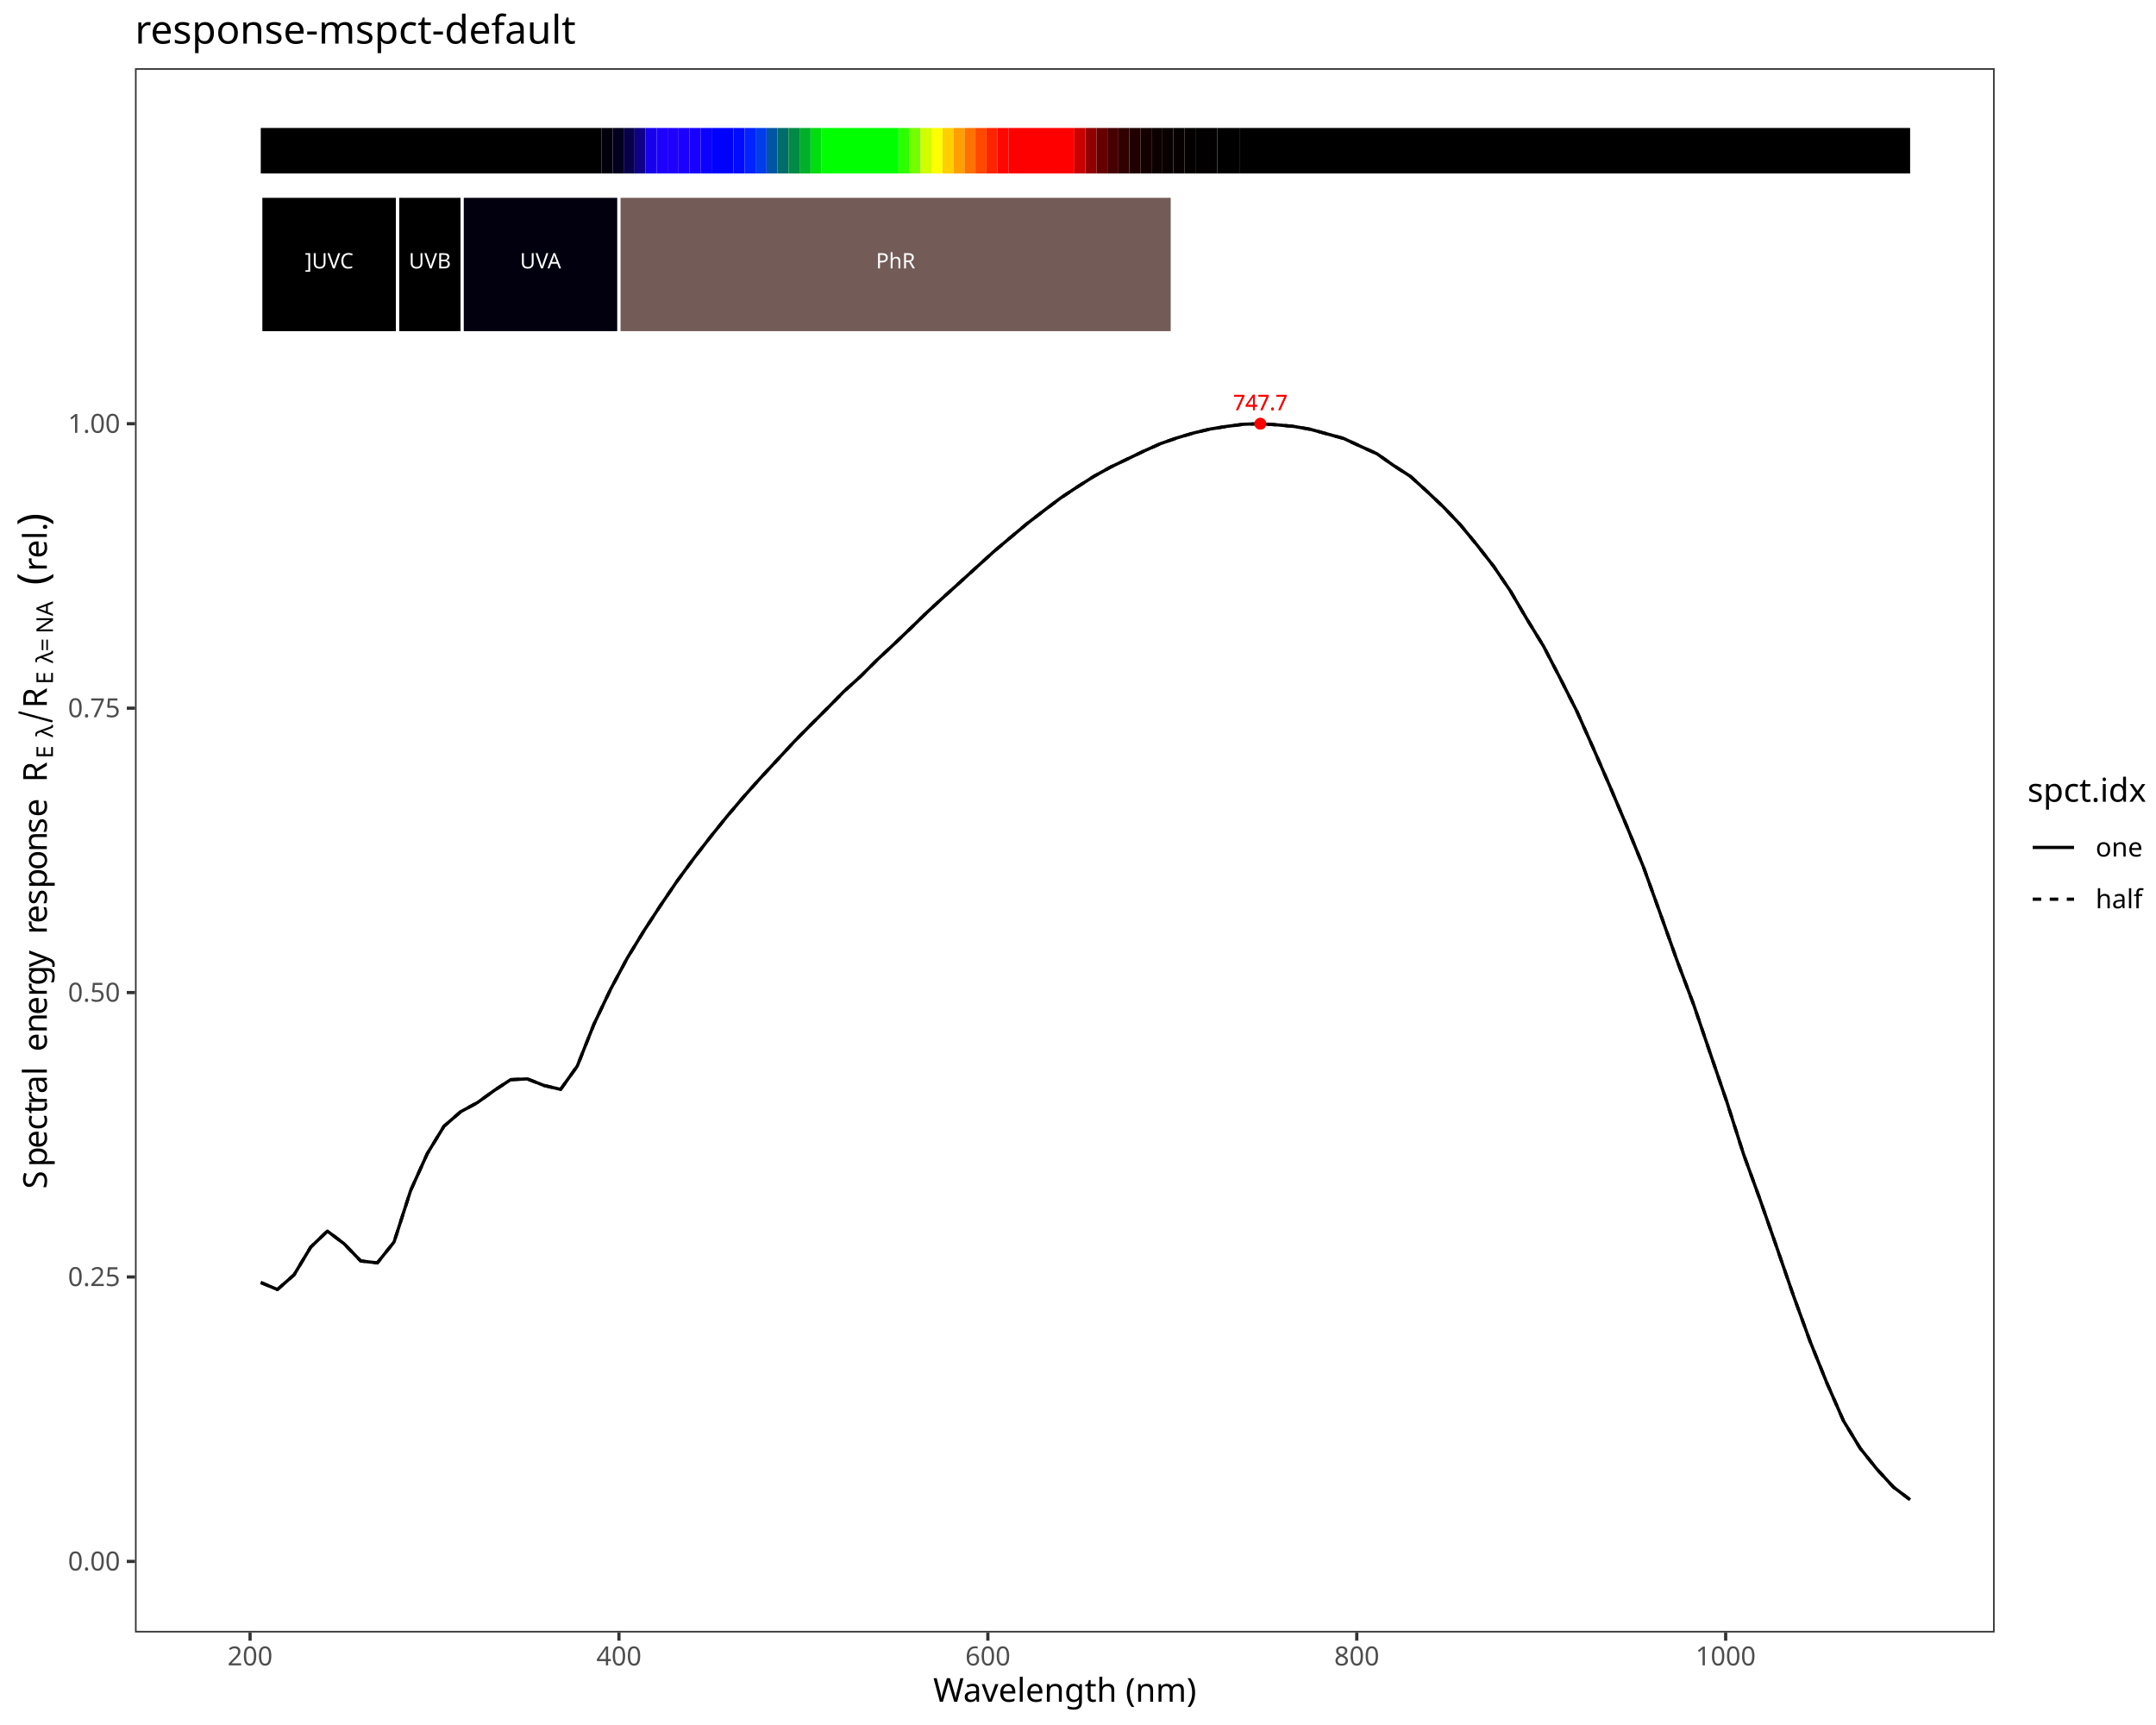
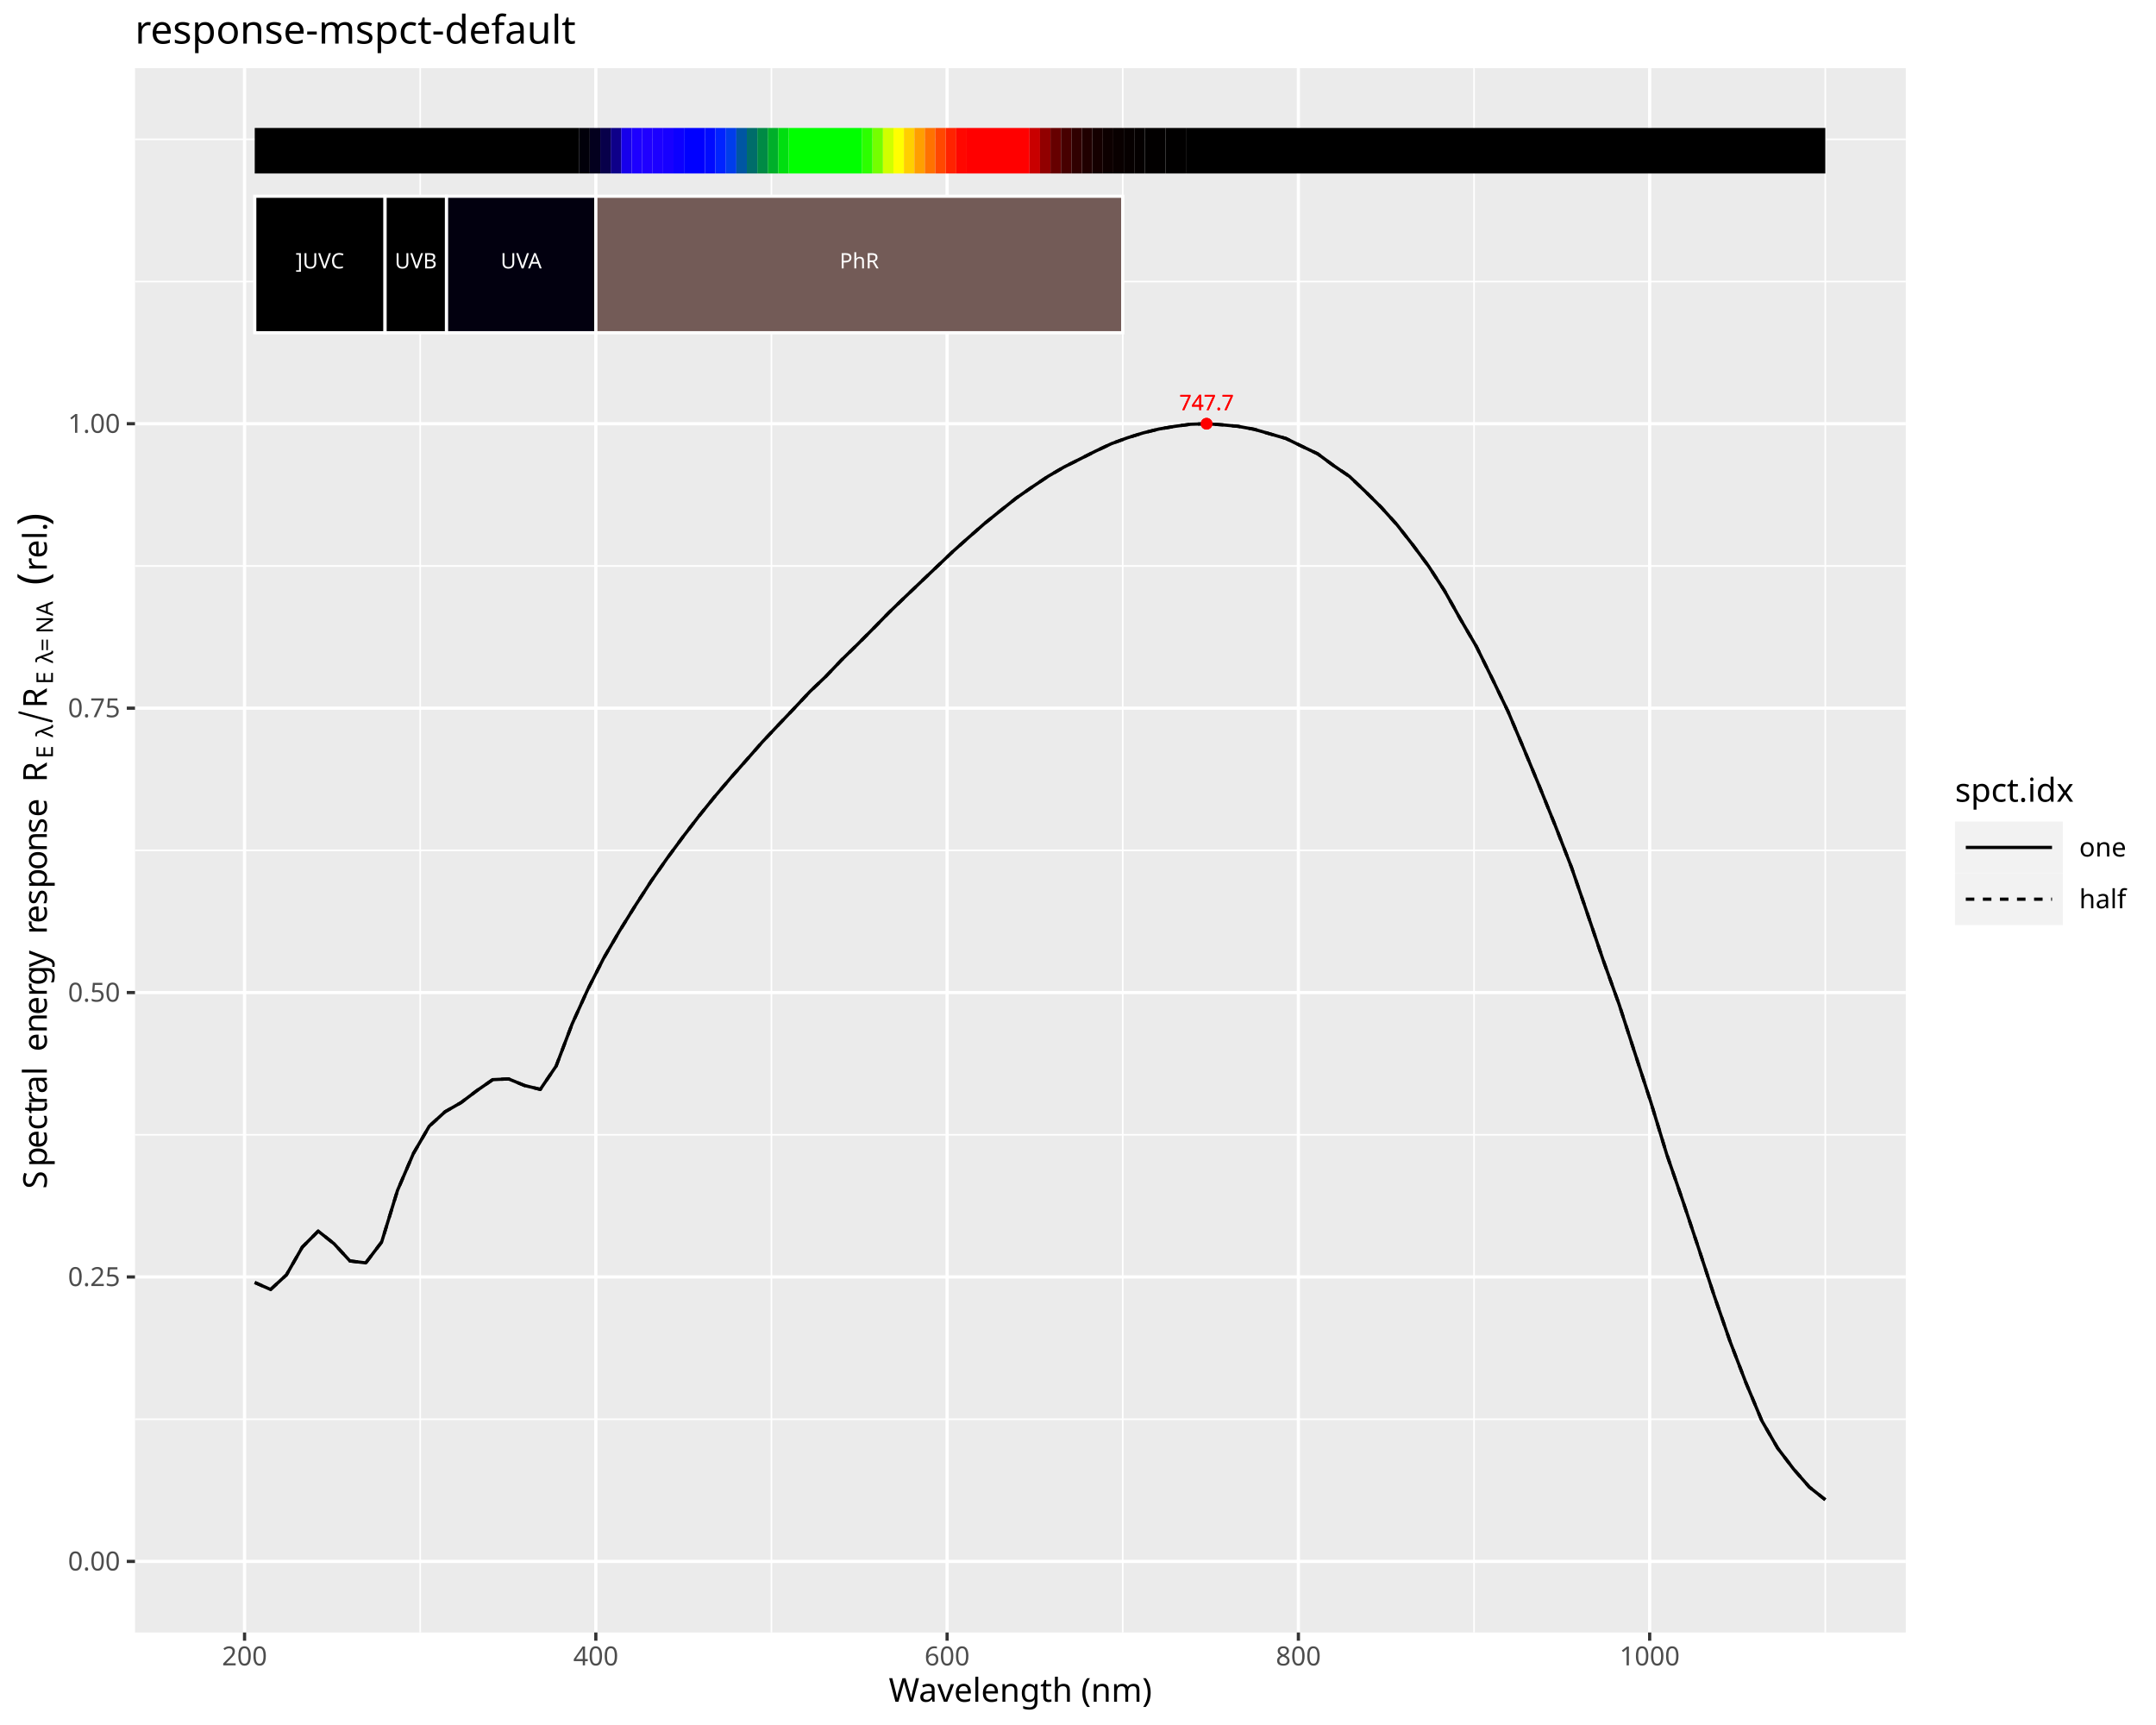
<svg xmlns="http://www.w3.org/2000/svg" class="svglite" data-engine-version="2.0" width="720.00pt" height="576.00pt" viewBox="0 0 720.00 576.00">
  <defs>
    <style type="text/css">
    .svglite line, .svglite polyline, .svglite polygon, .svglite path, .svglite rect, .svglite circle {
      fill: none;
      stroke: #000000;
      stroke-linecap: round;
      stroke-linejoin: round;
      stroke-miterlimit: 10.00;
    }
  </style>
  </defs>
  <rect width="100%" height="100%" style="stroke: none; fill: #FFFFFF;" />
  <defs>
    <clipPath id="cpMC4wMHw3MjAuMDB8MC4wMHw1NzYuMDA=">
      <rect x="0.00" y="0.00" width="720.00" height="576.00" />
    </clipPath>
  </defs>
  <g clip-path="url(#cpMC4wMHw3MjAuMDB8MC4wMHw1NzYuMDA=)">
    <rect x="0.00" y="0.00" width="720.00" height="576.00" style="stroke-width: 1.07; stroke: #FFFFFF; fill: #FFFFFF;" />
  </g>
  <defs>
-     <clipPath id="cpNDUuMDh8NjY2LjEyfDIyLjc4fDU0NS4xMQ==">
-       <rect x="45.08" y="22.78" width="621.04" height="522.33" />
+     <clipPath id="cpNDUuMDh8NjM2LjQ0fDIyLjc4fDU0NS4xMQ==">
+       <rect x="45.08" y="22.78" width="591.36" height="522.33" />
    </clipPath>
  </defs>
-   <g clip-path="url(#cpNDUuMDh8NjY2LjEyfDIyLjc4fDU0NS4xMQ==)">
-     <rect x="45.08" y="22.78" width="621.04" height="522.33" style="stroke-width: 1.07; stroke: none; fill: #FFFFFF;" />
-     <polyline points="87.08,428.24 92.64,430.58 98.20,425.68 103.77,416.42 109.33,411.09 114.90,415.29 120.46,421.05 126.02,421.69 131.59,414.73 137.15,397.49 142.71,385.18 148.28,376.05 153.84,371.22 159.41,368.19 164.97,364.18 170.53,360.51 176.10,360.26 181.66,362.45 187.22,363.76 192.79,355.96 198.35,341.99 203.92,330.30 209.48,319.91 215.04,310.82 220.61,302.30 226.17,294.13 231.74,286.57 237.30,279.39 242.86,272.51 248.43,265.96 253.99,259.75 259.55,253.76 265.12,247.74 270.68,242.11 276.25,236.55 281.81,230.90 287.37,225.87 292.94,220.31 298.50,215.14 304.06,209.82 309.63,204.41 315.19,199.31 320.76,194.27 326.32,189.22 331.88,184.18 337.45,179.47 343.01,174.82 348.57,170.54 354.14,166.32 359.70,162.63 365.27,159.08 370.83,155.99 376.39,153.32 381.96,150.64 387.52,148.15 393.08,146.21 398.65,144.56 404.21,143.25 409.78,142.36 415.34,141.66 420.90,141.49 426.47,141.86 432.03,142.37 437.59,143.35 443.16,144.88 448.72,146.41 454.29,149.00 459.85,151.53 465.41,155.45 470.98,159.04 476.54,164.08 482.10,169.35 487.67,175.21 493.23,181.96 498.80,189.09 504.36,197.28 509.92,206.74 515.49,215.81 521.05,226.54 526.61,237.54 532.18,250.06 537.74,262.84 543.31,275.98 548.87,289.58 554.43,305.00 560.00,320.61 565.56,335.34 571.12,351.68 576.69,367.96 582.25,385.36 587.82,400.70 593.38,416.59 598.94,432.69 604.51,447.97 610.07,461.75 615.63,474.42 621.20,483.58 626.76,490.53 632.33,496.58 637.89,500.79 " style="stroke-width: 1.07; stroke-linecap: butt;" />
-     <polyline points="87.08,428.24 92.64,430.58 98.20,425.68 103.77,416.42 109.33,411.09 114.90,415.29 120.46,421.05 126.02,421.69 131.59,414.73 137.15,397.49 142.71,385.18 148.28,376.05 153.84,371.22 159.41,368.19 164.97,364.18 170.53,360.51 176.10,360.26 181.66,362.45 187.22,363.76 192.79,355.96 198.35,341.99 203.92,330.30 209.48,319.91 215.04,310.82 220.61,302.30 226.17,294.13 231.74,286.57 237.30,279.39 242.86,272.51 248.43,265.96 253.99,259.75 259.55,253.76 265.12,247.74 270.68,242.11 276.25,236.55 281.81,230.90 287.37,225.87 292.94,220.31 298.50,215.14 304.06,209.82 309.63,204.41 315.19,199.31 320.76,194.27 326.32,189.22 331.88,184.18 337.45,179.47 343.01,174.82 348.57,170.54 354.14,166.32 359.70,162.63 365.27,159.08 370.83,155.99 376.39,153.32 381.96,150.64 387.52,148.15 393.08,146.21 398.65,144.56 404.21,143.25 409.78,142.36 415.34,141.66 420.90,141.49 426.47,141.86 432.03,142.37 437.59,143.35 443.16,144.88 448.72,146.41 454.29,149.00 459.85,151.53 465.41,155.45 470.98,159.04 476.54,164.08 482.10,169.35 487.67,175.21 493.23,181.96 498.80,189.09 504.36,197.28 509.92,206.74 515.49,215.81 521.05,226.54 526.61,237.54 532.18,250.06 537.74,262.84 543.31,275.98 548.87,289.58 554.43,305.00 560.00,320.61 565.56,335.34 571.12,351.68 576.69,367.96 582.25,385.36 587.82,400.70 593.38,416.59 598.94,432.69 604.51,447.97 610.07,461.75 615.63,474.42 621.20,483.58 626.76,490.53 632.33,496.58 637.89,500.79 " style="stroke-width: 1.07; stroke-dasharray: 2.85,2.85; stroke-linecap: butt;" />
-     <text x="420.90" y="136.94" text-anchor="middle" style="font-size: 7.11px; fill: #FF0000; font-family: sans;" textLength="17.80px" lengthAdjust="spacingAndGlyphs">747.7</text>
-     <text x="420.90" y="136.94" text-anchor="middle" style="font-size: 7.11px; fill: #FF0000; font-family: sans;" textLength="17.80px" lengthAdjust="spacingAndGlyphs">747.7</text>
-     <circle cx="420.90" cy="141.49" r="1.95" style="stroke-width: 0.71; stroke: none; fill: #FF0000;" />
-     <circle cx="420.90" cy="141.49" r="1.95" style="stroke-width: 0.71; stroke: none; fill: #FF0000;" />
-     <rect x="87.08" y="42.73" width="113.83" height="15.20" style="stroke-width: 1.07; stroke: none; stroke-linecap: butt; stroke-linejoin: miter; fill: #000000;" />
-     <rect x="200.91" y="42.73" width="3.67" height="15.20" style="stroke-width: 1.07; stroke: none; stroke-linecap: butt; stroke-linejoin: miter; fill: #01000A;" />
-     <rect x="204.58" y="42.73" width="3.67" height="15.20" style="stroke-width: 1.07; stroke: none; stroke-linecap: butt; stroke-linejoin: miter; fill: #03001E;" />
-     <rect x="208.26" y="42.73" width="3.67" height="15.20" style="stroke-width: 1.07; stroke: none; stroke-linecap: butt; stroke-linejoin: miter; fill: #08004A;" />
-     <rect x="211.93" y="42.73" width="3.67" height="15.20" style="stroke-width: 1.07; stroke: none; stroke-linecap: butt; stroke-linejoin: miter; fill: #0E0089;" />
-     <rect x="215.60" y="42.73" width="3.67" height="15.20" style="stroke-width: 1.07; stroke: none; stroke-linecap: butt; stroke-linejoin: miter; fill: #1700EB;" />
-     <rect x="219.27" y="42.73" width="3.67" height="15.20" style="stroke-width: 1.07; stroke: none; stroke-linecap: butt; stroke-linejoin: miter; fill: #1D00FF;" />
-     <rect x="222.94" y="42.73" width="3.67" height="15.20" style="stroke-width: 1.07; stroke: none; stroke-linecap: butt; stroke-linejoin: miter; fill: #1F00FF;" />
-     <rect x="226.62" y="42.73" width="3.67" height="15.20" style="stroke-width: 1.07; stroke: none; stroke-linecap: butt; stroke-linejoin: miter; fill: #1C00FF;" />
-     <rect x="230.29" y="42.73" width="3.67" height="15.20" style="stroke-width: 1.07; stroke: none; stroke-linecap: butt; stroke-linejoin: miter; fill: #1700FF;" />
-     <rect x="233.96" y="42.73" width="3.67" height="15.20" style="stroke-width: 1.07; stroke: none; stroke-linecap: butt; stroke-linejoin: miter; fill: #0C00FF;" />
-     <rect x="237.63" y="42.73" width="7.34" height="15.20" style="stroke-width: 1.07; stroke: none; stroke-linecap: butt; stroke-linejoin: miter; fill: #0000FF;" />
-     <rect x="244.98" y="42.73" width="3.67" height="15.20" style="stroke-width: 1.07; stroke: none; stroke-linecap: butt; stroke-linejoin: miter; fill: #000BFF;" />
-     <rect x="248.65" y="42.73" width="3.67" height="15.20" style="stroke-width: 1.07; stroke: none; stroke-linecap: butt; stroke-linejoin: miter; fill: #0023FF;" />
-     <rect x="252.32" y="42.73" width="3.67" height="15.20" style="stroke-width: 1.07; stroke: none; stroke-linecap: butt; stroke-linejoin: miter; fill: #003DEB;" />
-     <rect x="255.99" y="42.73" width="3.67" height="15.20" style="stroke-width: 1.07; stroke: none; stroke-linecap: butt; stroke-linejoin: miter; fill: #0056A2;" />
-     <rect x="259.67" y="42.73" width="3.67" height="15.20" style="stroke-width: 1.07; stroke: none; stroke-linecap: butt; stroke-linejoin: miter; fill: #006D6A;" />
-     <rect x="263.34" y="42.73" width="3.67" height="15.20" style="stroke-width: 1.07; stroke: none; stroke-linecap: butt; stroke-linejoin: miter; fill: #008A45;" />
-     <rect x="267.01" y="42.73" width="3.67" height="15.20" style="stroke-width: 1.07; stroke: none; stroke-linecap: butt; stroke-linejoin: miter; fill: #00AF2A;" />
-     <rect x="270.68" y="42.73" width="3.67" height="15.20" style="stroke-width: 1.07; stroke: none; stroke-linecap: butt; stroke-linejoin: miter; fill: #00DE10;" />
-     <rect x="274.35" y="42.73" width="25.70" height="15.20" style="stroke-width: 1.07; stroke: none; stroke-linecap: butt; stroke-linejoin: miter; fill: #00FF00;" />
-     <rect x="300.06" y="42.73" width="3.67" height="15.20" style="stroke-width: 1.07; stroke: none; stroke-linecap: butt; stroke-linejoin: miter; fill: #2CFF00;" />
-     <rect x="303.73" y="42.73" width="3.67" height="15.20" style="stroke-width: 1.07; stroke: none; stroke-linecap: butt; stroke-linejoin: miter; fill: #74FF00;" />
-     <rect x="307.40" y="42.73" width="3.67" height="15.20" style="stroke-width: 1.07; stroke: none; stroke-linecap: butt; stroke-linejoin: miter; fill: #D0FF00;" />
-     <rect x="311.07" y="42.73" width="3.67" height="15.20" style="stroke-width: 1.07; stroke: none; stroke-linecap: butt; stroke-linejoin: miter; fill: #FFFF00;" />
-     <rect x="314.75" y="42.73" width="3.67" height="15.20" style="stroke-width: 1.07; stroke: none; stroke-linecap: butt; stroke-linejoin: miter; fill: #FFCF00;" />
-     <rect x="318.42" y="42.73" width="3.67" height="15.20" style="stroke-width: 1.07; stroke: none; stroke-linecap: butt; stroke-linejoin: miter; fill: #FF9F00;" />
-     <rect x="322.09" y="42.73" width="3.67" height="15.20" style="stroke-width: 1.07; stroke: none; stroke-linecap: butt; stroke-linejoin: miter; fill: #FF7200;" />
-     <rect x="325.76" y="42.73" width="3.67" height="15.20" style="stroke-width: 1.07; stroke: none; stroke-linecap: butt; stroke-linejoin: miter; fill: #FF4800;" />
-     <rect x="329.43" y="42.73" width="3.67" height="15.20" style="stroke-width: 1.07; stroke: none; stroke-linecap: butt; stroke-linejoin: miter; fill: #FF2300;" />
-     <rect x="333.11" y="42.73" width="3.67" height="15.20" style="stroke-width: 1.07; stroke: none; stroke-linecap: butt; stroke-linejoin: miter; fill: #FF0700;" />
-     <rect x="336.78" y="42.73" width="22.03" height="15.20" style="stroke-width: 1.07; stroke: none; stroke-linecap: butt; stroke-linejoin: miter; fill: #FF0000;" />
-     <rect x="358.81" y="42.73" width="3.67" height="15.20" style="stroke-width: 1.07; stroke: none; stroke-linecap: butt; stroke-linejoin: miter; fill: #C90000;" />
-     <rect x="362.48" y="42.73" width="3.67" height="15.20" style="stroke-width: 1.07; stroke: none; stroke-linecap: butt; stroke-linejoin: miter; fill: #910000;" />
-     <rect x="366.16" y="42.73" width="3.67" height="15.20" style="stroke-width: 1.07; stroke: none; stroke-linecap: butt; stroke-linejoin: miter; fill: #660000;" />
-     <rect x="369.83" y="42.73" width="3.67" height="15.20" style="stroke-width: 1.07; stroke: none; stroke-linecap: butt; stroke-linejoin: miter; fill: #470000;" />
-     <rect x="373.50" y="42.73" width="3.67" height="15.20" style="stroke-width: 1.07; stroke: none; stroke-linecap: butt; stroke-linejoin: miter; fill: #300000;" />
-     <rect x="377.17" y="42.73" width="3.67" height="15.20" style="stroke-width: 1.07; stroke: none; stroke-linecap: butt; stroke-linejoin: miter; fill: #200000;" />
-     <rect x="380.84" y="42.73" width="3.67" height="15.20" style="stroke-width: 1.07; stroke: none; stroke-linecap: butt; stroke-linejoin: miter; fill: #150000;" />
-     <rect x="384.52" y="42.73" width="3.67" height="15.20" style="stroke-width: 1.07; stroke: none; stroke-linecap: butt; stroke-linejoin: miter; fill: #0D0000;" />
-     <rect x="388.19" y="42.73" width="3.67" height="15.20" style="stroke-width: 1.07; stroke: none; stroke-linecap: butt; stroke-linejoin: miter; fill: #090000;" />
-     <rect x="391.86" y="42.73" width="3.67" height="15.20" style="stroke-width: 1.07; stroke: none; stroke-linecap: butt; stroke-linejoin: miter; fill: #060000;" />
-     <rect x="395.53" y="42.73" width="3.67" height="15.20" style="stroke-width: 1.07; stroke: none; stroke-linecap: butt; stroke-linejoin: miter; fill: #040000;" />
-     <rect x="399.20" y="42.73" width="7.34" height="15.20" style="stroke-width: 1.07; stroke: none; stroke-linecap: butt; stroke-linejoin: miter; fill: #020000;" />
-     <rect x="406.55" y="42.73" width="7.34" height="15.20" style="stroke-width: 1.07; stroke: none; stroke-linecap: butt; stroke-linejoin: miter; fill: #010000;" />
-     <rect x="413.89" y="42.73" width="224.00" height="15.20" style="stroke-width: 1.07; stroke: none; stroke-linecap: butt; stroke-linejoin: miter; fill: #000000;" />
-     <rect x="87.08" y="65.52" width="45.71" height="45.59" style="stroke-width: 1.07; stroke: #FFFFFF; stroke-linecap: butt; stroke-linejoin: miter; fill: #000000;" />
-     <rect x="132.79" y="65.52" width="21.56" height="45.59" style="stroke-width: 1.07; stroke: #FFFFFF; stroke-linecap: butt; stroke-linejoin: miter; fill: #000000;" />
-     <rect x="154.34" y="65.52" width="52.36" height="45.59" style="stroke-width: 1.07; stroke: #FFFFFF; stroke-linecap: butt; stroke-linejoin: miter; fill: #02000F;" />
-     <rect x="206.70" y="65.52" width="184.79" height="45.59" style="stroke-width: 1.07; stroke: #FFFFFF; stroke-linecap: butt; stroke-linejoin: miter; fill: #735B57;" />
-     <text x="109.93" y="89.62" text-anchor="middle" style="font-size: 7.11px; fill: #FFFFFF; font-family: sans;" textLength="17.00px" lengthAdjust="spacingAndGlyphs">]UVC</text>
-     <text x="143.57" y="89.62" text-anchor="middle" style="font-size: 7.11px; fill: #FFFFFF; font-family: sans;" textLength="14.63px" lengthAdjust="spacingAndGlyphs">UVB</text>
-     <text x="180.52" y="89.62" text-anchor="middle" style="font-size: 7.11px; fill: #FFFFFF; font-family: sans;" textLength="14.63px" lengthAdjust="spacingAndGlyphs">UVA</text>
-     <text x="299.10" y="89.62" text-anchor="middle" style="font-size: 7.11px; fill: #FFFFFF; font-family: sans;" textLength="13.84px" lengthAdjust="spacingAndGlyphs">PhR</text>
-     <rect x="45.08" y="22.78" width="621.04" height="522.33" style="stroke-width: 1.07; stroke: #333333;" />
+   <g clip-path="url(#cpNDUuMDh8NjM2LjQ0fDIyLjc4fDU0NS4xMQ==)">
+     <rect x="45.08" y="22.78" width="591.36" height="522.33" style="stroke-width: 1.07; stroke: none; fill: #EBEBEB;" />
+     <polyline points="45.08,473.89 636.44,473.89 " style="stroke-width: 0.53; stroke: #FFFFFF; stroke-linecap: butt;" />
+     <polyline points="45.08,378.92 636.44,378.92 " style="stroke-width: 0.53; stroke: #FFFFFF; stroke-linecap: butt;" />
+     <polyline points="45.08,283.95 636.44,283.95 " style="stroke-width: 0.53; stroke: #FFFFFF; stroke-linecap: butt;" />
+     <polyline points="45.08,188.98 636.44,188.98 " style="stroke-width: 0.53; stroke: #FFFFFF; stroke-linecap: butt;" />
+     <polyline points="45.08,94.01 636.44,94.01 " style="stroke-width: 0.53; stroke: #FFFFFF; stroke-linecap: butt;" />
+     <polyline points="45.08,46.53 636.44,46.53 " style="stroke-width: 0.53; stroke: #FFFFFF; stroke-linecap: butt;" />
+     <polyline points="140.33,545.11 140.33,22.78 " style="stroke-width: 0.53; stroke: #FFFFFF; stroke-linecap: butt;" />
+     <polyline points="257.63,545.11 257.63,22.78 " style="stroke-width: 0.53; stroke: #FFFFFF; stroke-linecap: butt;" />
+     <polyline points="374.94,545.11 374.94,22.78 " style="stroke-width: 0.53; stroke: #FFFFFF; stroke-linecap: butt;" />
+     <polyline points="492.25,545.11 492.25,22.78 " style="stroke-width: 0.53; stroke: #FFFFFF; stroke-linecap: butt;" />
+     <polyline points="609.56,545.11 609.56,22.78 " style="stroke-width: 0.53; stroke: #FFFFFF; stroke-linecap: butt;" />
+     <polyline points="45.08,521.37 636.44,521.37 " style="stroke-width: 1.07; stroke: #FFFFFF; stroke-linecap: butt;" />
+     <polyline points="45.08,426.40 636.44,426.40 " style="stroke-width: 1.07; stroke: #FFFFFF; stroke-linecap: butt;" />
+     <polyline points="45.08,331.43 636.44,331.43 " style="stroke-width: 1.07; stroke: #FFFFFF; stroke-linecap: butt;" />
+     <polyline points="45.08,236.46 636.44,236.46 " style="stroke-width: 1.07; stroke: #FFFFFF; stroke-linecap: butt;" />
+     <polyline points="45.08,141.49 636.44,141.49 " style="stroke-width: 1.07; stroke: #FFFFFF; stroke-linecap: butt;" />
+     <polyline points="81.67,545.11 81.67,22.78 " style="stroke-width: 1.07; stroke: #FFFFFF; stroke-linecap: butt;" />
+     <polyline points="198.98,545.11 198.98,22.78 " style="stroke-width: 1.07; stroke: #FFFFFF; stroke-linecap: butt;" />
+     <polyline points="316.29,545.11 316.29,22.78 " style="stroke-width: 1.07; stroke: #FFFFFF; stroke-linecap: butt;" />
+     <polyline points="433.60,545.11 433.60,22.78 " style="stroke-width: 1.07; stroke: #FFFFFF; stroke-linecap: butt;" />
+     <polyline points="550.91,545.11 550.91,22.78 " style="stroke-width: 1.07; stroke: #FFFFFF; stroke-linecap: butt;" />
+     <polyline points="85.07,428.24 90.37,430.58 95.67,425.68 100.96,416.42 106.26,411.09 111.56,415.29 116.86,421.05 122.16,421.69 127.45,414.73 132.75,397.49 138.05,385.18 143.35,376.05 148.64,371.22 153.94,368.19 159.24,364.18 164.54,360.51 169.84,360.26 175.13,362.45 180.43,363.76 185.73,355.96 191.03,341.99 196.33,330.30 201.62,319.91 206.92,310.82 212.22,302.30 217.52,294.13 222.81,286.57 228.11,279.39 233.41,272.51 238.71,265.96 244.01,259.75 249.30,253.76 254.60,247.74 259.90,242.11 265.20,236.55 270.50,230.90 275.79,225.87 281.09,220.31 286.39,215.14 291.69,209.82 296.99,204.41 302.28,199.31 307.58,194.27 312.88,189.22 318.18,184.18 323.47,179.47 328.77,174.82 334.07,170.54 339.37,166.32 344.67,162.63 349.96,159.08 355.26,155.99 360.56,153.32 365.86,150.64 371.16,148.15 376.45,146.21 381.75,144.56 387.05,143.25 392.35,142.36 397.64,141.66 402.94,141.49 408.24,141.86 413.54,142.37 418.84,143.35 424.13,144.88 429.43,146.41 434.73,149.00 440.03,151.53 445.33,155.45 450.62,159.04 455.92,164.08 461.22,169.35 466.52,175.21 471.81,181.96 477.11,189.09 482.41,197.28 487.71,206.74 493.01,215.81 498.30,226.54 503.60,237.54 508.90,250.06 514.20,262.84 519.50,275.98 524.79,289.58 530.09,305.00 535.39,320.61 540.69,335.34 545.99,351.68 551.28,367.96 556.58,385.36 561.88,400.70 567.18,416.59 572.47,432.69 577.77,447.97 583.07,461.75 588.37,474.42 593.67,483.58 598.96,490.53 604.26,496.58 609.56,500.79 " style="stroke-width: 1.07; stroke-linecap: butt;" />
+     <polyline points="85.07,428.24 90.37,430.58 95.67,425.68 100.96,416.42 106.26,411.09 111.56,415.29 116.86,421.05 122.16,421.69 127.45,414.73 132.75,397.49 138.05,385.18 143.35,376.05 148.64,371.22 153.94,368.19 159.24,364.18 164.54,360.51 169.84,360.26 175.13,362.45 180.43,363.76 185.73,355.96 191.03,341.99 196.33,330.30 201.62,319.91 206.92,310.82 212.22,302.30 217.52,294.13 222.81,286.57 228.11,279.39 233.41,272.51 238.71,265.96 244.01,259.75 249.30,253.76 254.60,247.74 259.90,242.11 265.20,236.55 270.50,230.90 275.79,225.87 281.09,220.31 286.39,215.14 291.69,209.82 296.99,204.41 302.28,199.31 307.58,194.27 312.88,189.22 318.18,184.18 323.47,179.47 328.77,174.82 334.07,170.54 339.37,166.32 344.67,162.63 349.96,159.08 355.26,155.99 360.56,153.32 365.86,150.64 371.16,148.15 376.45,146.21 381.75,144.56 387.05,143.25 392.35,142.36 397.64,141.66 402.94,141.49 408.24,141.86 413.54,142.37 418.84,143.35 424.13,144.88 429.43,146.41 434.73,149.00 440.03,151.53 445.33,155.45 450.62,159.04 455.92,164.08 461.22,169.35 466.52,175.21 471.81,181.96 477.11,189.09 482.41,197.28 487.71,206.74 493.01,215.81 498.30,226.54 503.60,237.54 508.90,250.06 514.20,262.84 519.50,275.98 524.79,289.58 530.09,305.00 535.39,320.61 540.69,335.34 545.99,351.68 551.28,367.96 556.58,385.36 561.88,400.70 567.18,416.59 572.47,432.69 577.77,447.97 583.07,461.75 588.37,474.42 593.67,483.58 598.96,490.53 604.26,496.58 609.56,500.79 " style="stroke-width: 1.07; stroke-dasharray: 2.85,2.85; stroke-linecap: butt;" />
+     <text x="402.94" y="136.94" text-anchor="middle" style="font-size: 7.11px; fill: #FF0000; font-family: sans;" textLength="17.80px" lengthAdjust="spacingAndGlyphs">747.7</text>
+     <text x="402.94" y="136.94" text-anchor="middle" style="font-size: 7.11px; fill: #FF0000; font-family: sans;" textLength="17.80px" lengthAdjust="spacingAndGlyphs">747.7</text>
+     <circle cx="402.94" cy="141.49" r="1.95" style="stroke-width: 0.71; stroke: none; fill: #FF0000;" />
+     <circle cx="402.94" cy="141.49" r="1.95" style="stroke-width: 0.71; stroke: none; fill: #FF0000;" />
+     <rect x="85.07" y="42.73" width="108.39" height="15.20" style="stroke-width: 1.07; stroke: none; stroke-linecap: butt; stroke-linejoin: miter; fill: #000000;" />
+     <rect x="193.46" y="42.73" width="3.50" height="15.20" style="stroke-width: 1.07; stroke: none; stroke-linecap: butt; stroke-linejoin: miter; fill: #01000A;" />
+     <rect x="196.96" y="42.73" width="3.50" height="15.20" style="stroke-width: 1.07; stroke: none; stroke-linecap: butt; stroke-linejoin: miter; fill: #03001E;" />
+     <rect x="200.46" y="42.73" width="3.50" height="15.20" style="stroke-width: 1.07; stroke: none; stroke-linecap: butt; stroke-linejoin: miter; fill: #08004A;" />
+     <rect x="203.95" y="42.73" width="3.50" height="15.20" style="stroke-width: 1.07; stroke: none; stroke-linecap: butt; stroke-linejoin: miter; fill: #0E0089;" />
+     <rect x="207.45" y="42.73" width="3.50" height="15.20" style="stroke-width: 1.07; stroke: none; stroke-linecap: butt; stroke-linejoin: miter; fill: #1700EB;" />
+     <rect x="210.95" y="42.73" width="3.50" height="15.20" style="stroke-width: 1.07; stroke: none; stroke-linecap: butt; stroke-linejoin: miter; fill: #1D00FF;" />
+     <rect x="214.44" y="42.73" width="3.50" height="15.20" style="stroke-width: 1.07; stroke: none; stroke-linecap: butt; stroke-linejoin: miter; fill: #1F00FF;" />
+     <rect x="217.94" y="42.73" width="3.50" height="15.20" style="stroke-width: 1.07; stroke: none; stroke-linecap: butt; stroke-linejoin: miter; fill: #1C00FF;" />
+     <rect x="221.44" y="42.73" width="3.50" height="15.20" style="stroke-width: 1.07; stroke: none; stroke-linecap: butt; stroke-linejoin: miter; fill: #1700FF;" />
+     <rect x="224.93" y="42.73" width="3.50" height="15.20" style="stroke-width: 1.07; stroke: none; stroke-linecap: butt; stroke-linejoin: miter; fill: #0C00FF;" />
+     <rect x="228.43" y="42.73" width="6.99" height="15.20" style="stroke-width: 1.07; stroke: none; stroke-linecap: butt; stroke-linejoin: miter; fill: #0000FF;" />
+     <rect x="235.42" y="42.73" width="3.50" height="15.20" style="stroke-width: 1.07; stroke: none; stroke-linecap: butt; stroke-linejoin: miter; fill: #000BFF;" />
+     <rect x="238.92" y="42.73" width="3.50" height="15.20" style="stroke-width: 1.07; stroke: none; stroke-linecap: butt; stroke-linejoin: miter; fill: #0023FF;" />
+     <rect x="242.42" y="42.73" width="3.50" height="15.20" style="stroke-width: 1.07; stroke: none; stroke-linecap: butt; stroke-linejoin: miter; fill: #003DEB;" />
+     <rect x="245.91" y="42.73" width="3.50" height="15.20" style="stroke-width: 1.07; stroke: none; stroke-linecap: butt; stroke-linejoin: miter; fill: #0056A2;" />
+     <rect x="249.41" y="42.73" width="3.50" height="15.20" style="stroke-width: 1.07; stroke: none; stroke-linecap: butt; stroke-linejoin: miter; fill: #006D6A;" />
+     <rect x="252.91" y="42.73" width="3.50" height="15.20" style="stroke-width: 1.07; stroke: none; stroke-linecap: butt; stroke-linejoin: miter; fill: #008A45;" />
+     <rect x="256.40" y="42.73" width="3.50" height="15.20" style="stroke-width: 1.07; stroke: none; stroke-linecap: butt; stroke-linejoin: miter; fill: #00AF2A;" />
+     <rect x="259.90" y="42.73" width="3.50" height="15.20" style="stroke-width: 1.07; stroke: none; stroke-linecap: butt; stroke-linejoin: miter; fill: #00DE10;" />
+     <rect x="263.40" y="42.73" width="24.48" height="15.20" style="stroke-width: 1.07; stroke: none; stroke-linecap: butt; stroke-linejoin: miter; fill: #00FF00;" />
+     <rect x="287.87" y="42.73" width="3.50" height="15.20" style="stroke-width: 1.07; stroke: none; stroke-linecap: butt; stroke-linejoin: miter; fill: #2CFF00;" />
+     <rect x="291.37" y="42.73" width="3.50" height="15.20" style="stroke-width: 1.07; stroke: none; stroke-linecap: butt; stroke-linejoin: miter; fill: #74FF00;" />
+     <rect x="294.87" y="42.73" width="3.50" height="15.20" style="stroke-width: 1.07; stroke: none; stroke-linecap: butt; stroke-linejoin: miter; fill: #D0FF00;" />
+     <rect x="298.36" y="42.73" width="3.50" height="15.20" style="stroke-width: 1.07; stroke: none; stroke-linecap: butt; stroke-linejoin: miter; fill: #FFFF00;" />
+     <rect x="301.86" y="42.73" width="3.50" height="15.20" style="stroke-width: 1.07; stroke: none; stroke-linecap: butt; stroke-linejoin: miter; fill: #FFCF00;" />
+     <rect x="305.36" y="42.73" width="3.50" height="15.20" style="stroke-width: 1.07; stroke: none; stroke-linecap: butt; stroke-linejoin: miter; fill: #FF9F00;" />
+     <rect x="308.85" y="42.73" width="3.50" height="15.20" style="stroke-width: 1.07; stroke: none; stroke-linecap: butt; stroke-linejoin: miter; fill: #FF7200;" />
+     <rect x="312.35" y="42.73" width="3.50" height="15.20" style="stroke-width: 1.07; stroke: none; stroke-linecap: butt; stroke-linejoin: miter; fill: #FF4800;" />
+     <rect x="315.85" y="42.73" width="3.50" height="15.20" style="stroke-width: 1.07; stroke: none; stroke-linecap: butt; stroke-linejoin: miter; fill: #FF2300;" />
+     <rect x="319.34" y="42.73" width="3.50" height="15.20" style="stroke-width: 1.07; stroke: none; stroke-linecap: butt; stroke-linejoin: miter; fill: #FF0700;" />
+     <rect x="322.84" y="42.73" width="20.98" height="15.20" style="stroke-width: 1.07; stroke: none; stroke-linecap: butt; stroke-linejoin: miter; fill: #FF0000;" />
+     <rect x="343.82" y="42.73" width="3.50" height="15.20" style="stroke-width: 1.07; stroke: none; stroke-linecap: butt; stroke-linejoin: miter; fill: #C90000;" />
+     <rect x="347.31" y="42.73" width="3.50" height="15.20" style="stroke-width: 1.07; stroke: none; stroke-linecap: butt; stroke-linejoin: miter; fill: #910000;" />
+     <rect x="350.81" y="42.73" width="3.50" height="15.20" style="stroke-width: 1.07; stroke: none; stroke-linecap: butt; stroke-linejoin: miter; fill: #660000;" />
+     <rect x="354.31" y="42.73" width="3.50" height="15.20" style="stroke-width: 1.07; stroke: none; stroke-linecap: butt; stroke-linejoin: miter; fill: #470000;" />
+     <rect x="357.80" y="42.73" width="3.50" height="15.20" style="stroke-width: 1.07; stroke: none; stroke-linecap: butt; stroke-linejoin: miter; fill: #300000;" />
+     <rect x="361.30" y="42.73" width="3.50" height="15.20" style="stroke-width: 1.07; stroke: none; stroke-linecap: butt; stroke-linejoin: miter; fill: #200000;" />
+     <rect x="364.80" y="42.73" width="3.50" height="15.20" style="stroke-width: 1.07; stroke: none; stroke-linecap: butt; stroke-linejoin: miter; fill: #150000;" />
+     <rect x="368.29" y="42.73" width="3.50" height="15.20" style="stroke-width: 1.07; stroke: none; stroke-linecap: butt; stroke-linejoin: miter; fill: #0D0000;" />
+     <rect x="371.79" y="42.73" width="3.50" height="15.20" style="stroke-width: 1.07; stroke: none; stroke-linecap: butt; stroke-linejoin: miter; fill: #090000;" />
+     <rect x="375.29" y="42.73" width="3.50" height="15.20" style="stroke-width: 1.07; stroke: none; stroke-linecap: butt; stroke-linejoin: miter; fill: #060000;" />
+     <rect x="378.78" y="42.73" width="3.50" height="15.20" style="stroke-width: 1.07; stroke: none; stroke-linecap: butt; stroke-linejoin: miter; fill: #040000;" />
+     <rect x="382.28" y="42.73" width="6.99" height="15.20" style="stroke-width: 1.07; stroke: none; stroke-linecap: butt; stroke-linejoin: miter; fill: #020000;" />
+     <rect x="389.27" y="42.73" width="6.99" height="15.20" style="stroke-width: 1.07; stroke: none; stroke-linecap: butt; stroke-linejoin: miter; fill: #010000;" />
+     <rect x="396.27" y="42.73" width="213.29" height="15.20" style="stroke-width: 1.07; stroke: none; stroke-linecap: butt; stroke-linejoin: miter; fill: #000000;" />
+     <rect x="85.07" y="65.52" width="43.52" height="45.59" style="stroke-width: 1.07; stroke: #FFFFFF; stroke-linecap: butt; stroke-linejoin: miter; fill: #000000;" />
+     <rect x="128.59" y="65.52" width="20.53" height="45.59" style="stroke-width: 1.07; stroke: #FFFFFF; stroke-linecap: butt; stroke-linejoin: miter; fill: #000000;" />
+     <rect x="149.12" y="65.52" width="49.86" height="45.59" style="stroke-width: 1.07; stroke: #FFFFFF; stroke-linecap: butt; stroke-linejoin: miter; fill: #02000F;" />
+     <rect x="198.98" y="65.52" width="175.96" height="45.59" style="stroke-width: 1.07; stroke: #FFFFFF; stroke-linecap: butt; stroke-linejoin: miter; fill: #735B57;" />
+     <text x="106.83" y="89.62" text-anchor="middle" style="font-size: 7.11px; fill: #FFFFFF; font-family: sans;" textLength="17.00px" lengthAdjust="spacingAndGlyphs">]UVC</text>
+     <text x="138.86" y="89.62" text-anchor="middle" style="font-size: 7.11px; fill: #FFFFFF; font-family: sans;" textLength="14.63px" lengthAdjust="spacingAndGlyphs">UVB</text>
+     <text x="174.05" y="89.62" text-anchor="middle" style="font-size: 7.11px; fill: #FFFFFF; font-family: sans;" textLength="14.63px" lengthAdjust="spacingAndGlyphs">UVA</text>
+     <text x="286.96" y="89.62" text-anchor="middle" style="font-size: 7.11px; fill: #FFFFFF; font-family: sans;" textLength="13.84px" lengthAdjust="spacingAndGlyphs">PhR</text>
  </g>
  <g clip-path="url(#cpMC4wMHw3MjAuMDB8MC4wMHw1NzYuMDA=)">
    <text x="40.15" y="524.40" text-anchor="end" style="font-size: 8.80px; fill: #4D4D4D; font-family: sans;" textLength="17.13px" lengthAdjust="spacingAndGlyphs">0.00</text>
    <text x="40.15" y="429.43" text-anchor="end" style="font-size: 8.80px; fill: #4D4D4D; font-family: sans;" textLength="17.13px" lengthAdjust="spacingAndGlyphs">0.25</text>
    <text x="40.15" y="334.46" text-anchor="end" style="font-size: 8.80px; fill: #4D4D4D; font-family: sans;" textLength="17.13px" lengthAdjust="spacingAndGlyphs">0.50</text>
    <text x="40.15" y="239.49" text-anchor="end" style="font-size: 8.80px; fill: #4D4D4D; font-family: sans;" textLength="17.13px" lengthAdjust="spacingAndGlyphs">0.75</text>
    <text x="40.15" y="144.52" text-anchor="end" style="font-size: 8.80px; fill: #4D4D4D; font-family: sans;" textLength="17.13px" lengthAdjust="spacingAndGlyphs">1.00</text>
    <polyline points="42.34,521.37 45.08,521.37 " style="stroke-width: 1.07; stroke: #333333; stroke-linecap: butt;" />
    <polyline points="42.34,426.40 45.08,426.40 " style="stroke-width: 1.07; stroke: #333333; stroke-linecap: butt;" />
    <polyline points="42.34,331.43 45.08,331.43 " style="stroke-width: 1.07; stroke: #333333; stroke-linecap: butt;" />
    <polyline points="42.34,236.46 45.08,236.46 " style="stroke-width: 1.07; stroke: #333333; stroke-linecap: butt;" />
    <polyline points="42.34,141.49 45.08,141.49 " style="stroke-width: 1.07; stroke: #333333; stroke-linecap: butt;" />
-     <polyline points="83.51,547.85 83.51,545.11 " style="stroke-width: 1.07; stroke: #333333; stroke-linecap: butt;" />
-     <polyline points="206.70,547.85 206.70,545.11 " style="stroke-width: 1.07; stroke: #333333; stroke-linecap: butt;" />
-     <polyline points="329.90,547.85 329.90,545.11 " style="stroke-width: 1.07; stroke: #333333; stroke-linecap: butt;" />
-     <polyline points="453.10,547.85 453.10,545.11 " style="stroke-width: 1.07; stroke: #333333; stroke-linecap: butt;" />
-     <polyline points="576.29,547.85 576.29,545.11 " style="stroke-width: 1.07; stroke: #333333; stroke-linecap: butt;" />
-     <text x="83.51" y="556.10" text-anchor="middle" style="font-size: 8.80px; fill: #4D4D4D; font-family: sans;" textLength="14.68px" lengthAdjust="spacingAndGlyphs">200</text>
-     <text x="206.70" y="556.10" text-anchor="middle" style="font-size: 8.80px; fill: #4D4D4D; font-family: sans;" textLength="14.68px" lengthAdjust="spacingAndGlyphs">400</text>
-     <text x="329.90" y="556.10" text-anchor="middle" style="font-size: 8.80px; fill: #4D4D4D; font-family: sans;" textLength="14.68px" lengthAdjust="spacingAndGlyphs">600</text>
-     <text x="453.10" y="556.10" text-anchor="middle" style="font-size: 8.80px; fill: #4D4D4D; font-family: sans;" textLength="14.68px" lengthAdjust="spacingAndGlyphs">800</text>
-     <text x="576.29" y="556.10" text-anchor="middle" style="font-size: 8.80px; fill: #4D4D4D; font-family: sans;" textLength="19.58px" lengthAdjust="spacingAndGlyphs">1000</text>
-     <text x="355.60" y="568.24" text-anchor="middle" style="font-size: 11.00px; font-family: sans;" textLength="83.76px" lengthAdjust="spacingAndGlyphs">Wavelength (nm)</text>
+     <polyline points="81.67,547.85 81.67,545.11 " style="stroke-width: 1.07; stroke: #333333; stroke-linecap: butt;" />
+     <polyline points="198.98,547.85 198.98,545.11 " style="stroke-width: 1.07; stroke: #333333; stroke-linecap: butt;" />
+     <polyline points="316.29,547.85 316.29,545.11 " style="stroke-width: 1.07; stroke: #333333; stroke-linecap: butt;" />
+     <polyline points="433.60,547.85 433.60,545.11 " style="stroke-width: 1.07; stroke: #333333; stroke-linecap: butt;" />
+     <polyline points="550.91,547.85 550.91,545.11 " style="stroke-width: 1.07; stroke: #333333; stroke-linecap: butt;" />
+     <text x="81.67" y="556.10" text-anchor="middle" style="font-size: 8.80px; fill: #4D4D4D; font-family: sans;" textLength="14.68px" lengthAdjust="spacingAndGlyphs">200</text>
+     <text x="198.98" y="556.10" text-anchor="middle" style="font-size: 8.80px; fill: #4D4D4D; font-family: sans;" textLength="14.68px" lengthAdjust="spacingAndGlyphs">400</text>
+     <text x="316.29" y="556.10" text-anchor="middle" style="font-size: 8.80px; fill: #4D4D4D; font-family: sans;" textLength="14.68px" lengthAdjust="spacingAndGlyphs">600</text>
+     <text x="433.60" y="556.10" text-anchor="middle" style="font-size: 8.80px; fill: #4D4D4D; font-family: sans;" textLength="14.68px" lengthAdjust="spacingAndGlyphs">800</text>
+     <text x="550.91" y="556.10" text-anchor="middle" style="font-size: 8.80px; fill: #4D4D4D; font-family: sans;" textLength="19.58px" lengthAdjust="spacingAndGlyphs">1000</text>
+     <text x="340.76" y="568.24" text-anchor="middle" style="font-size: 11.00px; font-family: sans;" textLength="83.76px" lengthAdjust="spacingAndGlyphs">Wavelength (nm)</text>
    <text transform="translate(15.64,396.98) rotate(-90)" style="font-size: 11.00px; font-family: sans;" textLength="7.34px" lengthAdjust="spacingAndGlyphs">S</text>
    <text transform="translate(15.64,389.64) rotate(-90)" style="font-size: 11.00px; font-family: sans;" textLength="6.12px" lengthAdjust="spacingAndGlyphs">p</text>
    <text transform="translate(15.64,383.52) rotate(-90)" style="font-size: 11.00px; font-family: sans;" textLength="6.12px" lengthAdjust="spacingAndGlyphs">e</text>
    <text transform="translate(15.64,377.41) rotate(-90)" style="font-size: 11.00px; font-family: sans;" textLength="5.50px" lengthAdjust="spacingAndGlyphs">c</text>
    <text transform="translate(15.64,371.90) rotate(-90)" style="font-size: 11.00px; font-family: sans;" textLength="3.06px" lengthAdjust="spacingAndGlyphs">t</text>
    <text transform="translate(15.64,368.85) rotate(-90)" style="font-size: 11.00px; font-family: sans;" textLength="3.66px" lengthAdjust="spacingAndGlyphs">r</text>
    <text transform="translate(15.64,365.18) rotate(-90)" style="font-size: 11.00px; font-family: sans;" textLength="6.12px" lengthAdjust="spacingAndGlyphs">a</text>
    <text transform="translate(15.64,359.06) rotate(-90)" style="font-size: 11.00px; font-family: sans;" textLength="2.44px" lengthAdjust="spacingAndGlyphs">l</text>
    <text transform="translate(15.64,356.62) rotate(-90)" style="font-size: 11.00px; font-family: sans;" textLength="2.75px" lengthAdjust="spacingAndGlyphs"> </text>
    <text transform="translate(15.64,353.87) rotate(-90)" style="font-size: 11.00px; font-family: sans;" textLength="2.75px" lengthAdjust="spacingAndGlyphs"> </text>
    <text transform="translate(15.64,351.12) rotate(-90)" style="font-size: 11.00px; font-family: sans;" textLength="6.12px" lengthAdjust="spacingAndGlyphs">e</text>
    <text transform="translate(15.64,345.00) rotate(-90)" style="font-size: 11.00px; font-family: sans;" textLength="6.12px" lengthAdjust="spacingAndGlyphs">n</text>
    <text transform="translate(15.64,338.88) rotate(-90)" style="font-size: 11.00px; font-family: sans;" textLength="6.12px" lengthAdjust="spacingAndGlyphs">e</text>
    <text transform="translate(15.64,332.76) rotate(-90)" style="font-size: 11.00px; font-family: sans;" textLength="3.66px" lengthAdjust="spacingAndGlyphs">r</text>
    <text transform="translate(15.64,329.10) rotate(-90)" style="font-size: 11.00px; font-family: sans;" textLength="6.12px" lengthAdjust="spacingAndGlyphs">g</text>
    <text transform="translate(15.64,322.98) rotate(-90)" style="font-size: 11.00px; font-family: sans;" textLength="5.50px" lengthAdjust="spacingAndGlyphs">y</text>
    <text transform="translate(15.64,317.48) rotate(-90)" style="font-size: 11.00px; font-family: sans;" textLength="2.75px" lengthAdjust="spacingAndGlyphs"> </text>
    <text transform="translate(15.64,314.73) rotate(-90)" style="font-size: 11.00px; font-family: sans;" textLength="2.75px" lengthAdjust="spacingAndGlyphs"> </text>
    <text transform="translate(15.64,311.97) rotate(-90)" style="font-size: 11.00px; font-family: sans;" textLength="3.66px" lengthAdjust="spacingAndGlyphs">r</text>
    <text transform="translate(15.64,308.31) rotate(-90)" style="font-size: 11.00px; font-family: sans;" textLength="6.12px" lengthAdjust="spacingAndGlyphs">e</text>
    <text transform="translate(15.64,302.19) rotate(-90)" style="font-size: 11.00px; font-family: sans;" textLength="5.50px" lengthAdjust="spacingAndGlyphs">s</text>
    <text transform="translate(15.64,296.69) rotate(-90)" style="font-size: 11.00px; font-family: sans;" textLength="6.12px" lengthAdjust="spacingAndGlyphs">p</text>
    <text transform="translate(15.64,290.57) rotate(-90)" style="font-size: 11.00px; font-family: sans;" textLength="6.12px" lengthAdjust="spacingAndGlyphs">o</text>
    <text transform="translate(15.64,284.45) rotate(-90)" style="font-size: 11.00px; font-family: sans;" textLength="6.12px" lengthAdjust="spacingAndGlyphs">n</text>
    <text transform="translate(15.64,278.33) rotate(-90)" style="font-size: 11.00px; font-family: sans;" textLength="5.50px" lengthAdjust="spacingAndGlyphs">s</text>
    <text transform="translate(15.64,272.83) rotate(-90)" style="font-size: 11.00px; font-family: sans;" textLength="6.12px" lengthAdjust="spacingAndGlyphs">e</text>
    <text transform="translate(15.64,266.71) rotate(-90)" style="font-size: 11.00px; font-family: sans;" textLength="2.75px" lengthAdjust="spacingAndGlyphs"> </text>
    <text transform="translate(15.64,263.96) rotate(-90)" style="font-size: 11.00px; font-family: sans;" textLength="2.75px" lengthAdjust="spacingAndGlyphs"> </text>
    <text transform="translate(15.64,261.21) rotate(-90)" style="font-size: 11.00px; font-family: sans;" textLength="7.95px" lengthAdjust="spacingAndGlyphs">R</text>
    <text transform="translate(17.68,253.26) rotate(-90)" style="font-size: 7.70px; font-family: sans;" textLength="5.14px" lengthAdjust="spacingAndGlyphs">E</text>
    <text transform="translate(17.68,248.12) rotate(-90)" style="font-size: 7.70px; font-family: sans;" textLength="1.93px" lengthAdjust="spacingAndGlyphs"> </text>
    <text transform="translate(17.68,246.20) rotate(-90)" style="font-size: 7.70px; font-family: sans;" textLength="3.92px" lengthAdjust="spacingAndGlyphs">λ</text>
    <polyline points="17.23,240.82 6.48,237.91 " style="stroke-width: 0.75;" />
    <text transform="translate(15.64,236.46) rotate(-90)" style="font-size: 11.00px; font-family: sans;" textLength="7.95px" lengthAdjust="spacingAndGlyphs">R</text>
    <text transform="translate(17.68,228.51) rotate(-90)" style="font-size: 7.70px; font-family: sans;" textLength="5.14px" lengthAdjust="spacingAndGlyphs">E</text>
    <text transform="translate(17.68,223.37) rotate(-90)" style="font-size: 7.70px; font-family: sans;" textLength="1.93px" lengthAdjust="spacingAndGlyphs"> </text>
    <text transform="translate(17.68,221.45) rotate(-90)" style="font-size: 7.70px; font-family: sans;" textLength="3.92px" lengthAdjust="spacingAndGlyphs">λ</text>
    <text transform="translate(17.68,217.53) rotate(-90)" style="font-size: 7.70px; font-family: sans;" textLength="5.98px" lengthAdjust="spacingAndGlyphs">=</text>
    <text transform="translate(17.68,211.55) rotate(-90)" style="font-size: 7.70px; font-family: sans;" textLength="10.70px" lengthAdjust="spacingAndGlyphs">NA</text>
    <text transform="translate(15.64,200.85) rotate(-90)" style="font-size: 11.00px; font-family: sans;" textLength="2.75px" lengthAdjust="spacingAndGlyphs"> </text>
    <text transform="translate(15.64,198.10) rotate(-90)" style="font-size: 11.00px; font-family: sans;" textLength="2.75px" lengthAdjust="spacingAndGlyphs"> </text>
    <text transform="translate(15.64,195.34) rotate(-90)" style="font-size: 13.75px; font-family: sans;" textLength="4.58px" lengthAdjust="spacingAndGlyphs">(</text>
    <text transform="translate(15.64,190.76) rotate(-90)" style="font-size: 11.00px; font-family: sans;" textLength="15.28px" lengthAdjust="spacingAndGlyphs">rel.</text>
    <text transform="translate(15.64,175.49) rotate(-90)" style="font-size: 13.75px; font-family: sans;" textLength="4.57px" lengthAdjust="spacingAndGlyphs">)</text>
-     <rect x="677.08" y="259.00" width="37.44" height="49.89" style="stroke-width: 1.07; stroke: none; fill: #FFFFFF;" />
-     <text x="677.08" y="267.71" style="font-size: 11.00px; font-family: sans;" textLength="37.30px" lengthAdjust="spacingAndGlyphs">spct.idx</text>
-     <rect x="677.08" y="274.33" width="17.28" height="17.28" style="stroke-width: 1.07; stroke: none; fill: #FFFFFF;" />
-     <line x1="678.81" y1="282.97" x2="692.63" y2="282.97" style="stroke-width: 1.07; stroke-linecap: butt;" />
-     <rect x="677.08" y="291.61" width="17.28" height="17.28" style="stroke-width: 1.07; stroke: none; fill: #FFFFFF;" />
-     <line x1="678.81" y1="300.25" x2="692.63" y2="300.25" style="stroke-width: 1.07; stroke-dasharray: 2.85,2.85; stroke-linecap: butt;" />
-     <text x="699.84" y="286.00" style="font-size: 8.80px; font-family: sans;" textLength="14.68px" lengthAdjust="spacingAndGlyphs">one</text>
-     <text x="699.84" y="303.28" style="font-size: 8.80px; font-family: sans;" textLength="14.19px" lengthAdjust="spacingAndGlyphs">half</text>
+     <rect x="647.40" y="253.52" width="67.12" height="60.85" style="stroke-width: 1.07; stroke: none; fill: #FFFFFF;" />
+     <text x="652.88" y="267.71" style="font-size: 11.00px; font-family: sans;" textLength="37.30px" lengthAdjust="spacingAndGlyphs">spct.idx</text>
+     <rect x="652.88" y="274.33" width="36.00" height="17.28" style="stroke-width: 1.07; stroke: none; fill: #F2F2F2;" />
+     <line x1="656.48" y1="282.97" x2="685.28" y2="282.97" style="stroke-width: 1.07; stroke-linecap: butt;" />
+     <rect x="652.88" y="291.61" width="36.00" height="17.28" style="stroke-width: 1.07; stroke: none; fill: #F2F2F2;" />
+     <line x1="656.48" y1="300.25" x2="685.28" y2="300.25" style="stroke-width: 1.07; stroke-dasharray: 2.85,2.85; stroke-linecap: butt;" />
+     <text x="694.36" y="286.00" style="font-size: 8.80px; font-family: sans;" textLength="14.68px" lengthAdjust="spacingAndGlyphs">one</text>
+     <text x="694.36" y="303.28" style="font-size: 8.80px; font-family: sans;" textLength="14.19px" lengthAdjust="spacingAndGlyphs">half</text>
    <text x="45.08" y="14.56" style="font-size: 13.20px; font-family: sans;" textLength="137.96px" lengthAdjust="spacingAndGlyphs">response-mspct-default</text>
  </g>
</svg>
